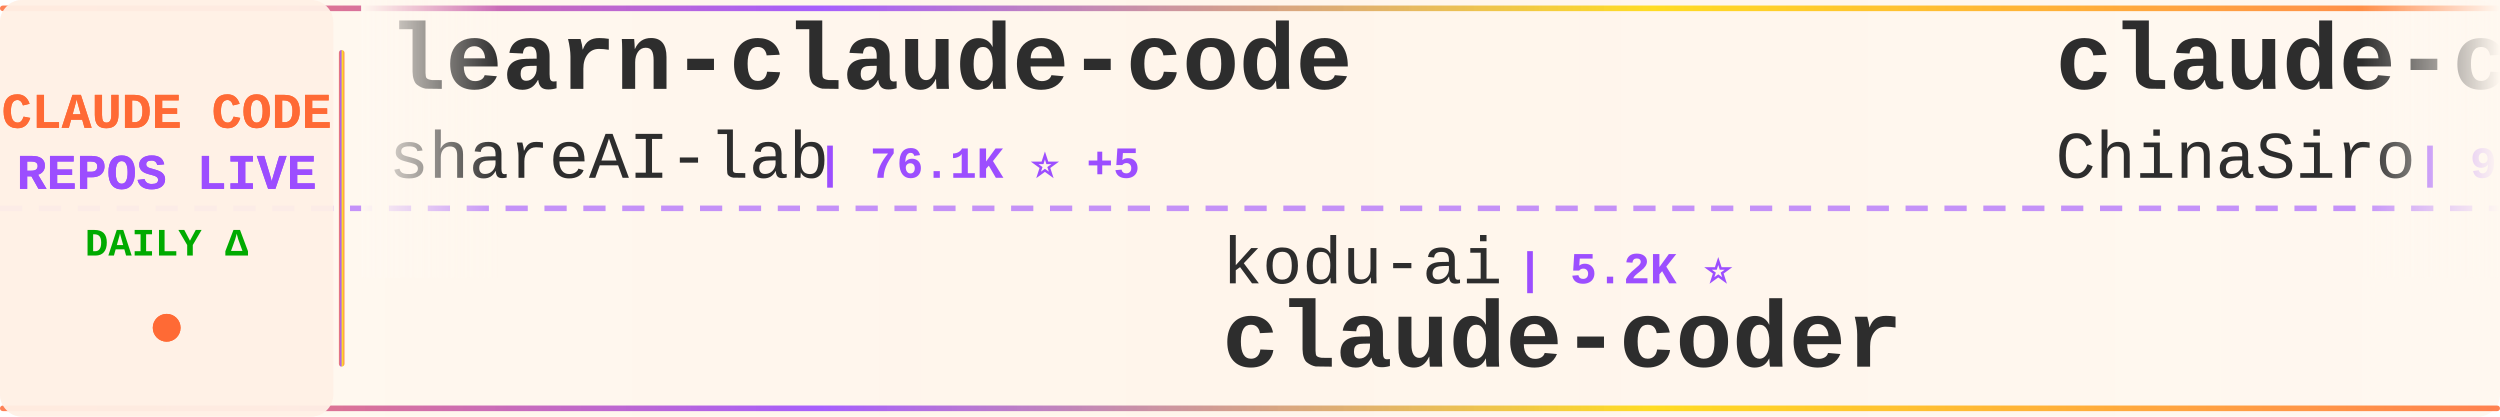
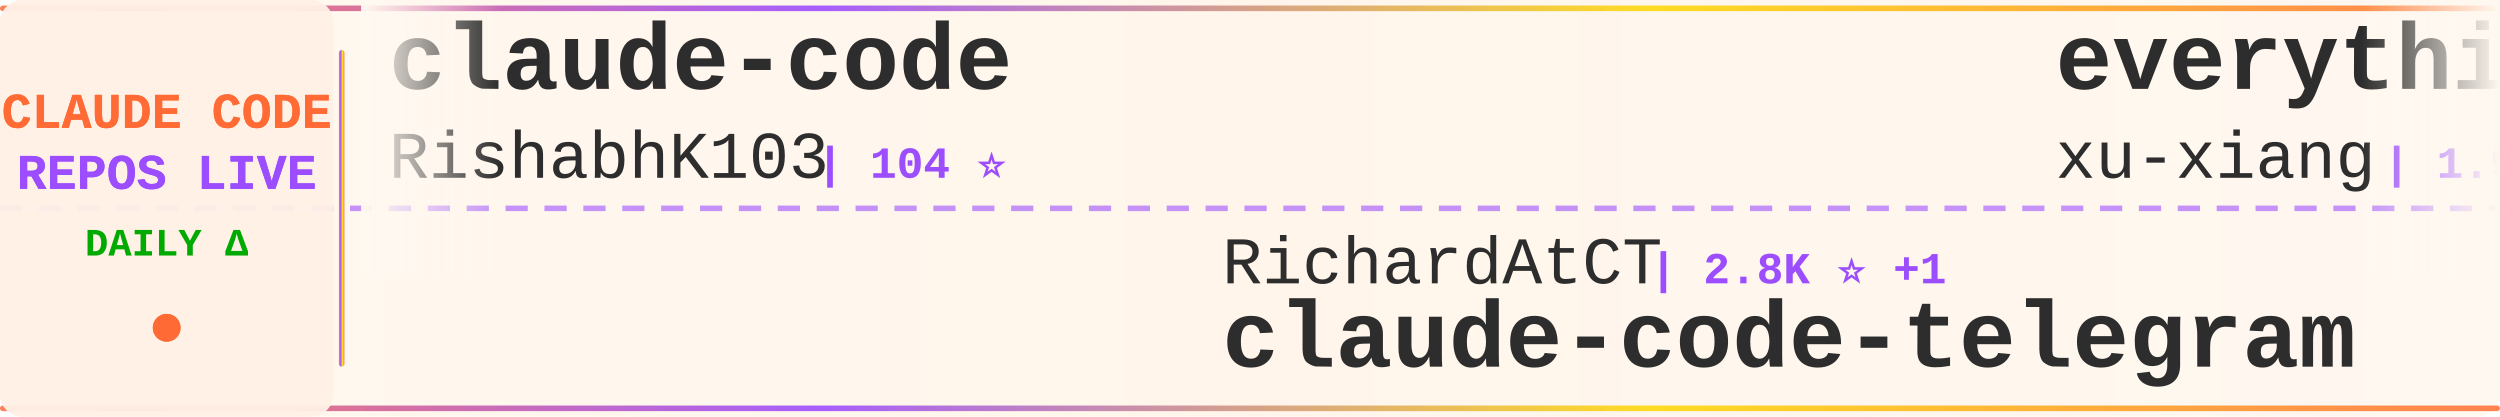
<svg xmlns="http://www.w3.org/2000/svg" width="900" height="150">
  <defs>
    <linearGradient id="tickerBg" x1="0%" y1="0%" x2="100%" y2="0%">
      <stop offset="0%" style="stop-color:#fff8f0;stop-opacity:0.98" />
      <stop offset="50%" style="stop-color:#fff5eb;stop-opacity:1" />
      <stop offset="100%" style="stop-color:#fff8f0;stop-opacity:0.98" />
    </linearGradient>
    <linearGradient id="borderGrad" x1="0%" y1="0%" x2="100%" y2="0%">
      <stop offset="0%" style="stop-color:#FF6B35;stop-opacity:0.85">
        <animate attributeName="stop-opacity" values="0.85;1;0.85" dur="2s" repeatCount="indefinite" />
      </stop>
      <stop offset="33%" style="stop-color:#9C4EFF;stop-opacity:0.9">
        <animate attributeName="stop-opacity" values="0.9;1;0.9" dur="2.2s" repeatCount="indefinite" />
      </stop>
      <stop offset="66%" style="stop-color:#FFD700;stop-opacity:0.85">
        <animate attributeName="stop-opacity" values="0.85;1;0.85" dur="1.8s" repeatCount="indefinite" />
      </stop>
      <stop offset="100%" style="stop-color:#FF6B35;stop-opacity:0.85">
        <animate attributeName="stop-opacity" values="0.85;1;0.85" dur="2s" repeatCount="indefinite" />
      </stop>
    </linearGradient>
    <filter id="textGlow">
      <feGaussianBlur stdDeviation="0.15" result="coloredBlur" />
      <feMerge>
        <feMergeNode in="coloredBlur" />
        <feMergeNode in="SourceGraphic" />
      </feMerge>
    </filter>
    <filter id="metricGlow">
      <feGaussianBlur stdDeviation="0.2" result="coloredBlur" />
      <feMerge>
        <feMergeNode in="coloredBlur" />
        <feMergeNode in="SourceGraphic" />
      </feMerge>
    </filter>
    <linearGradient id="leftFade" x1="0%" y1="0%" x2="100%" y2="0%">
      <stop offset="0%" style="stop-color:#fff8f0;stop-opacity:1" />
      <stop offset="100%" style="stop-color:#fff8f0;stop-opacity:0" />
    </linearGradient>
    <linearGradient id="rightFade" x1="0%" y1="0%" x2="100%" y2="0%">
      <stop offset="0%" style="stop-color:#fff8f0;stop-opacity:0" />
      <stop offset="100%" style="stop-color:#fff8f0;stop-opacity:1" />
    </linearGradient>
  </defs>
  <rect width="900" height="150" fill="url(#tickerBg)" rx="8" />
  <rect x="0" y="2" width="900" height="2" fill="url(#borderGrad)" rx="1" />
  <rect x="0" y="146" width="900" height="2" fill="url(#borderGrad)" rx="1" />
  <line x1="0" y1="75" x2="900" y2="75" stroke="#9C4EFF" stroke-width="2" stroke-dasharray="8 6" opacity="0.6" />
  <rect x="0" y="0" width="120" height="150" fill="#fff0e6" opacity="0.95" rx="8" />
  <text x="60" y="46" font-family="'Courier New', monospace" font-size="18" font-weight="bold" fill="#FF6B35" text-anchor="middle" filter="url(#textGlow)">
    CLAUDE CODE
  </text>
  <text x="60" y="68" font-family="'Courier New', monospace" font-size="18" font-weight="bold" fill="#9C4EFF" text-anchor="middle" filter="url(#textGlow)">
    REPOS LIVE
  </text>
  <text x="60" y="92" font-family="'Courier New', monospace" font-size="14" font-weight="bold" fill="#00aa00" text-anchor="middle">
    DAILY Δ
  </text>
  <circle cx="60" cy="118" r="5" fill="#FF6B35" filter="url(#metricGlow)">
    <animate attributeName="r" values="4;6;4" dur="1.5s" repeatCount="indefinite" />
    <animate attributeName="opacity" values="0.6;1;0.6" dur="1.5s" repeatCount="indefinite" />
  </circle>
  <rect x="122" y="18" width="2" height="114" fill="url(#borderGrad)" rx="1" />
  <clipPath id="tickerClip">
    <rect x="130" y="0" width="770" height="150" />
  </clipPath>
  <g clip-path="url(#tickerClip)">
    <g id="tickerItems">
      <animateTransform attributeName="transform" attributeType="XML" type="translate" from="0 0" to="-3000 0" dur="54s" repeatCount="indefinite" />
      <g transform="translate(0, 0)">
-         <text x="140" y="32" font-family="'Courier New', monospace" font-size="34" font-weight="bold" fill="#2d2d2d">learn-claude-code</text>
-         <text x="140" y="64" font-family="'Courier New', monospace" font-size="24" font-weight="normal" fill="#2d2d2d" opacity="1.0">shareAI-lab</text>
-         <text x="294" y="64" font-family="'Courier New', monospace" font-size="16" font-weight="bold" fill="#9C4EFF"> | 76.1K ⭐ +5</text>
+         <text x="140" y="32" font-family="'Courier New', monospace" font-size="34" font-weight="bold" fill="#2d2d2d">claude-code</text>
+         <text x="140" y="64" font-family="'Courier New', monospace" font-size="24" font-weight="normal" fill="#2d2d2d" opacity="1.0">RishabhK103</text>
+         <text x="294" y="64" font-family="'Courier New', monospace" font-size="16" font-weight="bold" fill="#9C4EFF"> | 104 ⭐</text>
      </g>
      <g transform="translate(300, 0)">
-         <text x="140" y="102" font-family="'Courier New', monospace" font-size="24" font-weight="normal" fill="#2d2d2d" opacity="1.0">kodu-ai</text>
-         <text x="246" y="102" font-family="'Courier New', monospace" font-size="16" font-weight="bold" fill="#9C4EFF"> | 5.2K ⭐</text>
-         <text x="140" y="132" font-family="'Courier New', monospace" font-size="34" font-weight="bold" fill="#2d2d2d">claude-coder</text>
+         <text x="140" y="102" font-family="'Courier New', monospace" font-size="24" font-weight="normal" fill="#2d2d2d" opacity="1.0">RichardAtCT</text>
+         <text x="294" y="102" font-family="'Courier New', monospace" font-size="16" font-weight="bold" fill="#9C4EFF"> | 2.8K ⭐ +1</text>
+         <text x="140" y="132" font-family="'Courier New', monospace" font-size="34" font-weight="bold" fill="#2d2d2d">claude-code-telegram</text>
      </g>
      <g transform="translate(600, 0)">
-         <text x="140" y="32" font-family="'Courier New', monospace" font-size="34" font-weight="bold" fill="#2d2d2d">claude-code-sourcemap</text>
-         <text x="140" y="64" font-family="'Courier New', monospace" font-size="24" font-weight="normal" fill="#2d2d2d" opacity="1.0">ChinaSiro</text>
-         <text x="270" y="64" font-family="'Courier New', monospace" font-size="16" font-weight="bold" fill="#9C4EFF"> | 9.7K ⭐ +2</text>
-       </g>
-       <g transform="translate(900, 0)">
-         <text x="140" y="102" font-family="'Courier New', monospace" font-size="24" font-weight="normal" fill="#2d2d2d" opacity="1.0">pengchengneo</text>
-         <text x="306" y="102" font-family="'Courier New', monospace" font-size="16" font-weight="bold" fill="#9C4EFF"> | 1.8K ⭐</text>
-         <text x="140" y="132" font-family="'Courier New', monospace" font-size="34" font-weight="bold" fill="#2d2d2d">Claude-Code</text>
-       </g>
-       <g transform="translate(1200, 0)">
-         <text x="140" y="32" font-family="'Courier New', monospace" font-size="34" font-weight="bold" fill="#2d2d2d">sc-claude-code-files</text>
-         <text x="140" y="64" font-family="'Courier New', monospace" font-size="24" font-weight="normal" fill="#2d2d2d" opacity="1.0">https-deeplearning-ai</text>
-         <text x="414" y="64" font-family="'Courier New', monospace" font-size="16" font-weight="bold" fill="#9C4EFF"> | 545 ⭐</text>
-       </g>
-       <g transform="translate(1500, 0)">
-         <text x="140" y="102" font-family="'Courier New', monospace" font-size="24" font-weight="normal" fill="#2d2d2d" opacity="1.0">jqueryscript</text>
-         <text x="306" y="102" font-family="'Courier New', monospace" font-size="16" font-weight="bold" fill="#9C4EFF"> | 508 ⭐</text>
-         <text x="140" y="132" font-family="'Courier New', monospace" font-size="34" font-weight="bold" fill="#2d2d2d">awesome-claude-code</text>
-       </g>
-       <g transform="translate(1800, 0)">
-         <text x="140" y="32" font-family="'Courier New', monospace" font-size="34" font-weight="bold" fill="#2d2d2d">claude-code</text>
-         <text x="140" y="64" font-family="'Courier New', monospace" font-size="24" font-weight="normal" fill="#2d2d2d" opacity="1.0">T-Lab-CUHKSZ</text>
-         <text x="306" y="64" font-family="'Courier New', monospace" font-size="16" font-weight="bold" fill="#9C4EFF"> | 328 ⭐</text>
-       </g>
-       <g transform="translate(2100, 0)">
-         <text x="140" y="102" font-family="'Courier New', monospace" font-size="24" font-weight="normal" fill="#2d2d2d" opacity="1.0">Alishahryar1</text>
-         <text x="306" y="102" font-family="'Courier New', monospace" font-size="16" font-weight="bold" fill="#9C4EFF"> | 53.3K ⭐ +56</text>
-         <text x="140" y="132" font-family="'Courier New', monospace" font-size="34" font-weight="bold" fill="#2d2d2d">free-claude-code</text>
-       </g>
-       <g transform="translate(2400, 0)">
        <text x="140" y="32" font-family="'Courier New', monospace" font-size="34" font-weight="bold" fill="#2d2d2d">everything-claude-code-z...</text>
        <text x="140" y="64" font-family="'Courier New', monospace" font-size="24" font-weight="normal" fill="#2d2d2d" opacity="1.0">xu-xiang</text>
        <text x="258" y="64" font-family="'Courier New', monospace" font-size="16" font-weight="bold" fill="#9C4EFF"> | 1.9K ⭐</text>
      </g>
+       <g transform="translate(900, 0)">
+         <text x="140" y="102" font-family="'Courier New', monospace" font-size="24" font-weight="normal" fill="#2d2d2d" opacity="1.0">disler</text>
+         <text x="234" y="102" font-family="'Courier New', monospace" font-size="16" font-weight="bold" fill="#9C4EFF"> | 1.7K ⭐</text>
+         <text x="140" y="132" font-family="'Courier New', monospace" font-size="34" font-weight="bold" fill="#2d2d2d">pi-vs-claude-code</text>
+       </g>
+       <g transform="translate(1200, 0)">
+         <text x="140" y="32" font-family="'Courier New', monospace" font-size="34" font-weight="bold" fill="#2d2d2d">claude-code-router</text>
+         <text x="140" y="64" font-family="'Courier New', monospace" font-size="24" font-weight="normal" fill="#2d2d2d" opacity="1.0">musistudio</text>
+         <text x="282" y="64" font-family="'Courier New', monospace" font-size="16" font-weight="bold" fill="#9C4EFF"> | 37.1K ⭐ +2</text>
+       </g>
+       <g transform="translate(1500, 0)">
+         <text x="140" y="102" font-family="'Courier New', monospace" font-size="24" font-weight="normal" fill="#2d2d2d" opacity="1.0">anthropics</text>
+         <text x="282" y="102" font-family="'Courier New', monospace" font-size="16" font-weight="bold" fill="#9C4EFF"> | 174.6K ⭐ +107</text>
+         <text x="140" y="132" font-family="'Courier New', monospace" font-size="34" font-weight="bold" fill="#2d2d2d">skills</text>
+       </g>
+       <g transform="translate(1800, 0)">
+         <text x="140" y="32" font-family="'Courier New', monospace" font-size="34" font-weight="bold" fill="#2d2d2d">claude-code</text>
+         <text x="140" y="64" font-family="'Courier New', monospace" font-size="24" font-weight="normal" fill="#2d2d2d" opacity="1.0">xorespesp</text>
+         <text x="270" y="64" font-family="'Courier New', monospace" font-size="16" font-weight="bold" fill="#9C4EFF"> | 232 ⭐</text>
+       </g>
+       <g transform="translate(2100, 0)">
+         <text x="140" y="102" font-family="'Courier New', monospace" font-size="24" font-weight="normal" fill="#2d2d2d" opacity="1.0">shanraisshan</text>
+         <text x="306" y="102" font-family="'Courier New', monospace" font-size="16" font-weight="bold" fill="#9C4EFF"> | 65.6K ⭐ +7</text>
+         <text x="140" y="132" font-family="'Courier New', monospace" font-size="34" font-weight="bold" fill="#2d2d2d">claude-code-best-practic...</text>
+       </g>
+       <g transform="translate(2400, 0)">
+         <text x="140" y="32" font-family="'Courier New', monospace" font-size="34" font-weight="bold" fill="#2d2d2d">Auto-claude-code-researc...</text>
+         <text x="140" y="64" font-family="'Courier New', monospace" font-size="24" font-weight="normal" fill="#2d2d2d" opacity="1.0">wanshuiyin</text>
+         <text x="282" y="64" font-family="'Courier New', monospace" font-size="16" font-weight="bold" fill="#9C4EFF"> | 15.8K ⭐ +5</text>
+       </g>
      <g transform="translate(2700, 0)">
-         <text x="140" y="102" font-family="'Courier New', monospace" font-size="24" font-weight="normal" fill="#2d2d2d" opacity="1.0">VineeTagarwaL-code</text>
-         <text x="378" y="102" font-family="'Courier New', monospace" font-size="16" font-weight="bold" fill="#9C4EFF"> | 274 ⭐</text>
-         <text x="140" y="132" font-family="'Courier New', monospace" font-size="34" font-weight="bold" fill="#2d2d2d">claude-code</text>
+         <text x="140" y="102" font-family="'Courier New', monospace" font-size="24" font-weight="normal" fill="#2d2d2d" opacity="1.0">alejandrobalderas</text>
+         <text x="366" y="102" font-family="'Courier New', monospace" font-size="16" font-weight="bold" fill="#9C4EFF"> | 2.8K ⭐</text>
+         <text x="140" y="132" font-family="'Courier New', monospace" font-size="34" font-weight="bold" fill="#2d2d2d">claude-code-from-source</text>
      </g>
      <g transform="translate(3000, 0)">
-         <text x="140" y="32" font-family="'Courier New', monospace" font-size="34" font-weight="bold" fill="#2d2d2d">learn-claude-code</text>
-         <text x="140" y="64" font-family="'Courier New', monospace" font-size="24" font-weight="normal" fill="#2d2d2d" opacity="1.0">shareAI-lab</text>
-         <text x="294" y="64" font-family="'Courier New', monospace" font-size="16" font-weight="bold" fill="#9C4EFF"> | 76.1K ⭐ +5</text>
+         <text x="140" y="32" font-family="'Courier New', monospace" font-size="34" font-weight="bold" fill="#2d2d2d">claude-code</text>
+         <text x="140" y="64" font-family="'Courier New', monospace" font-size="24" font-weight="normal" fill="#2d2d2d" opacity="1.0">RishabhK103</text>
+         <text x="294" y="64" font-family="'Courier New', monospace" font-size="16" font-weight="bold" fill="#9C4EFF"> | 104 ⭐</text>
      </g>
      <g transform="translate(3300, 0)">
-         <text x="140" y="102" font-family="'Courier New', monospace" font-size="24" font-weight="normal" fill="#2d2d2d" opacity="1.0">kodu-ai</text>
-         <text x="246" y="102" font-family="'Courier New', monospace" font-size="16" font-weight="bold" fill="#9C4EFF"> | 5.2K ⭐</text>
-         <text x="140" y="132" font-family="'Courier New', monospace" font-size="34" font-weight="bold" fill="#2d2d2d">claude-coder</text>
+         <text x="140" y="102" font-family="'Courier New', monospace" font-size="24" font-weight="normal" fill="#2d2d2d" opacity="1.0">RichardAtCT</text>
+         <text x="294" y="102" font-family="'Courier New', monospace" font-size="16" font-weight="bold" fill="#9C4EFF"> | 2.8K ⭐ +1</text>
+         <text x="140" y="132" font-family="'Courier New', monospace" font-size="34" font-weight="bold" fill="#2d2d2d">claude-code-telegram</text>
      </g>
      <g transform="translate(3600, 0)">
-         <text x="140" y="32" font-family="'Courier New', monospace" font-size="34" font-weight="bold" fill="#2d2d2d">claude-code-sourcemap</text>
-         <text x="140" y="64" font-family="'Courier New', monospace" font-size="24" font-weight="normal" fill="#2d2d2d" opacity="1.0">ChinaSiro</text>
-         <text x="270" y="64" font-family="'Courier New', monospace" font-size="16" font-weight="bold" fill="#9C4EFF"> | 9.7K ⭐ +2</text>
+         <text x="140" y="32" font-family="'Courier New', monospace" font-size="34" font-weight="bold" fill="#2d2d2d">everything-claude-code-z...</text>
+         <text x="140" y="64" font-family="'Courier New', monospace" font-size="24" font-weight="normal" fill="#2d2d2d" opacity="1.0">xu-xiang</text>
+         <text x="258" y="64" font-family="'Courier New', monospace" font-size="16" font-weight="bold" fill="#9C4EFF"> | 1.9K ⭐</text>
      </g>
      <g transform="translate(3900, 0)">
-         <text x="140" y="102" font-family="'Courier New', monospace" font-size="24" font-weight="normal" fill="#2d2d2d" opacity="1.0">pengchengneo</text>
-         <text x="306" y="102" font-family="'Courier New', monospace" font-size="16" font-weight="bold" fill="#9C4EFF"> | 1.8K ⭐</text>
-         <text x="140" y="132" font-family="'Courier New', monospace" font-size="34" font-weight="bold" fill="#2d2d2d">Claude-Code</text>
+         <text x="140" y="102" font-family="'Courier New', monospace" font-size="24" font-weight="normal" fill="#2d2d2d" opacity="1.0">disler</text>
+         <text x="234" y="102" font-family="'Courier New', monospace" font-size="16" font-weight="bold" fill="#9C4EFF"> | 1.7K ⭐</text>
+         <text x="140" y="132" font-family="'Courier New', monospace" font-size="34" font-weight="bold" fill="#2d2d2d">pi-vs-claude-code</text>
      </g>
    </g>
  </g>
  <rect x="130" y="0" width="50" height="100" fill="url(#leftFade)" />
  <rect x="850" y="0" width="50" height="100" fill="url(#rightFade)" />
</svg>
